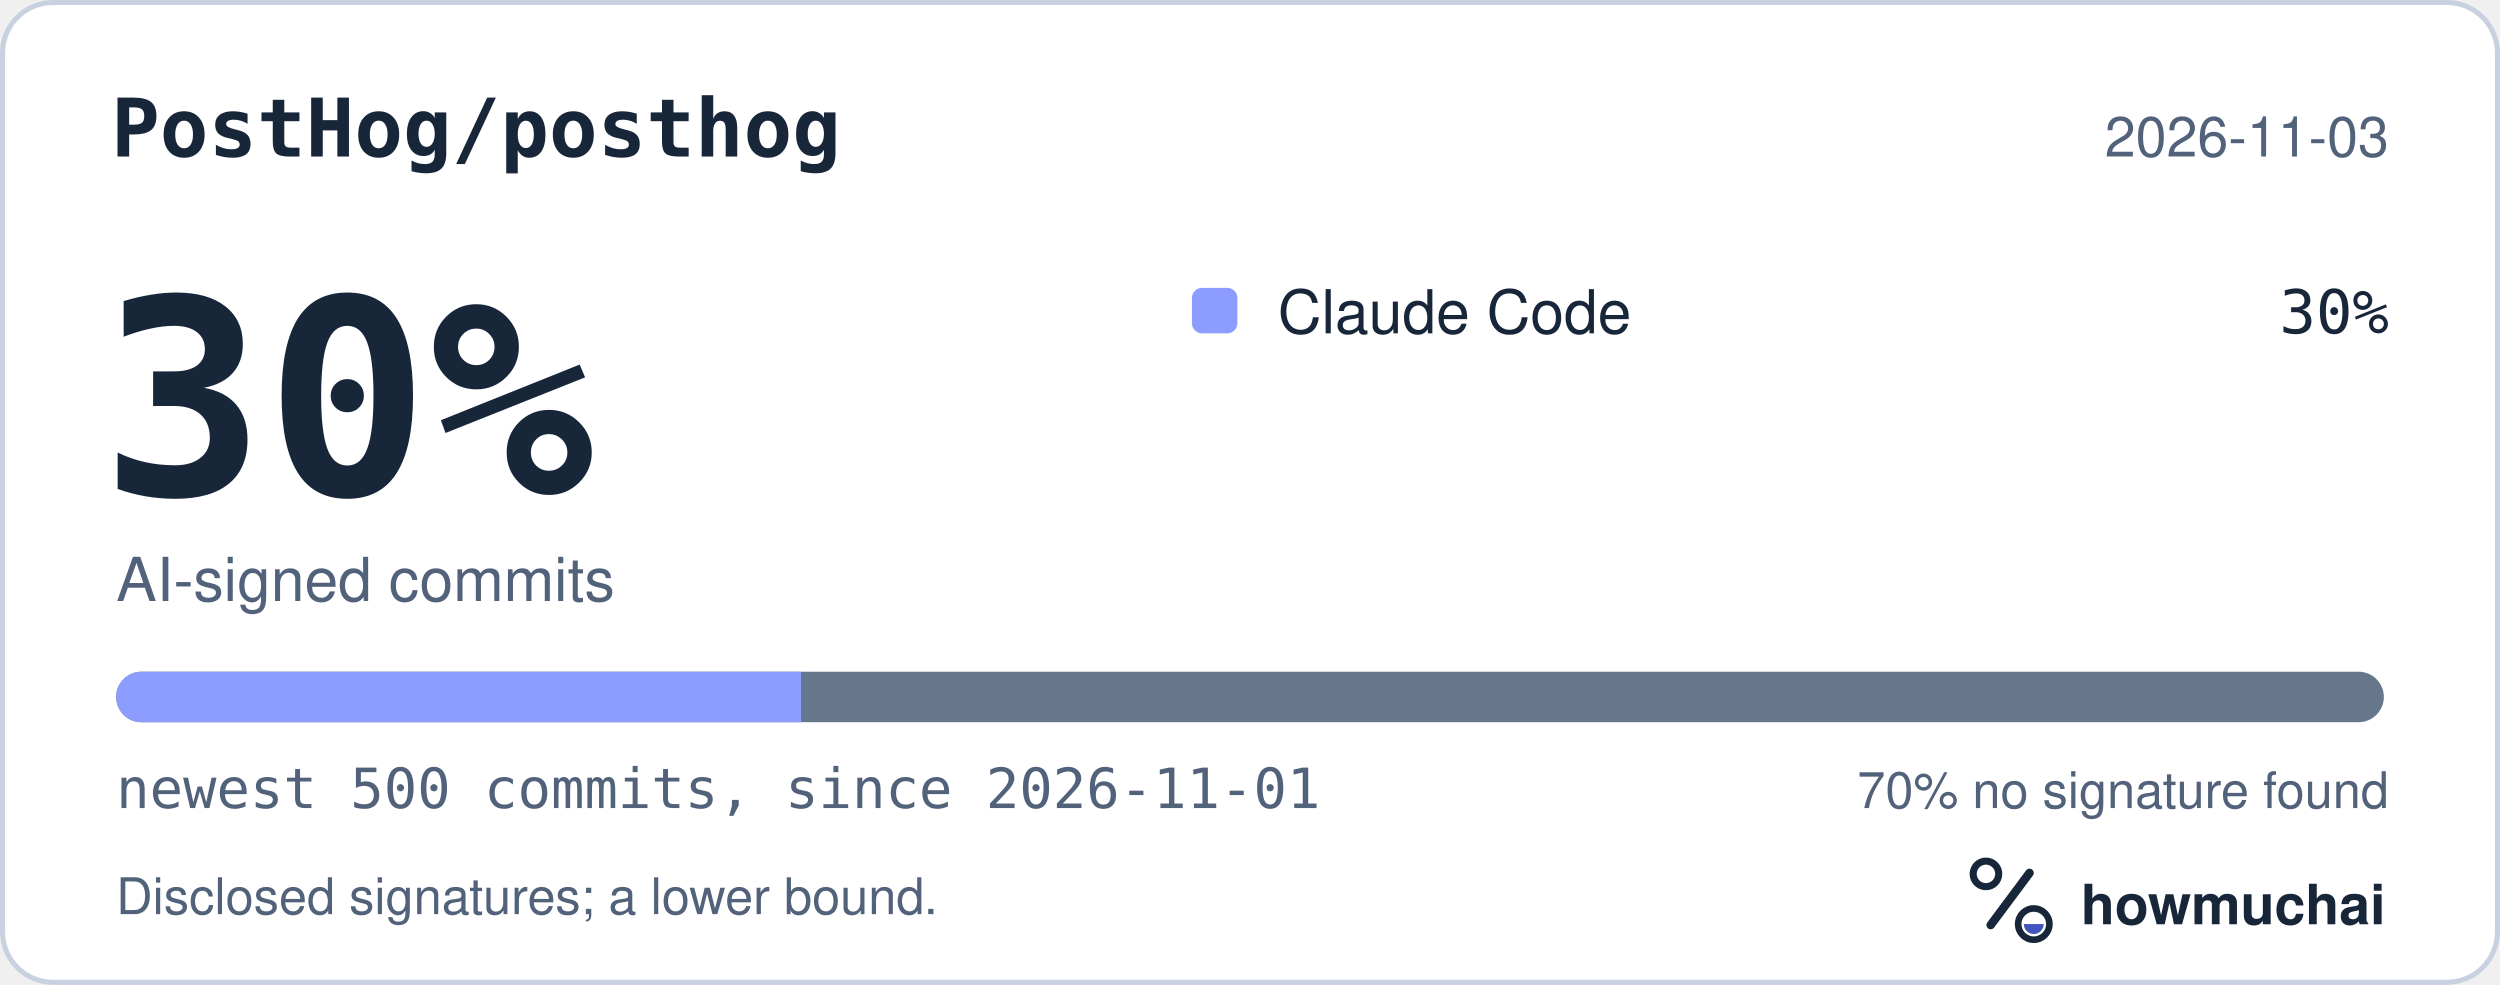
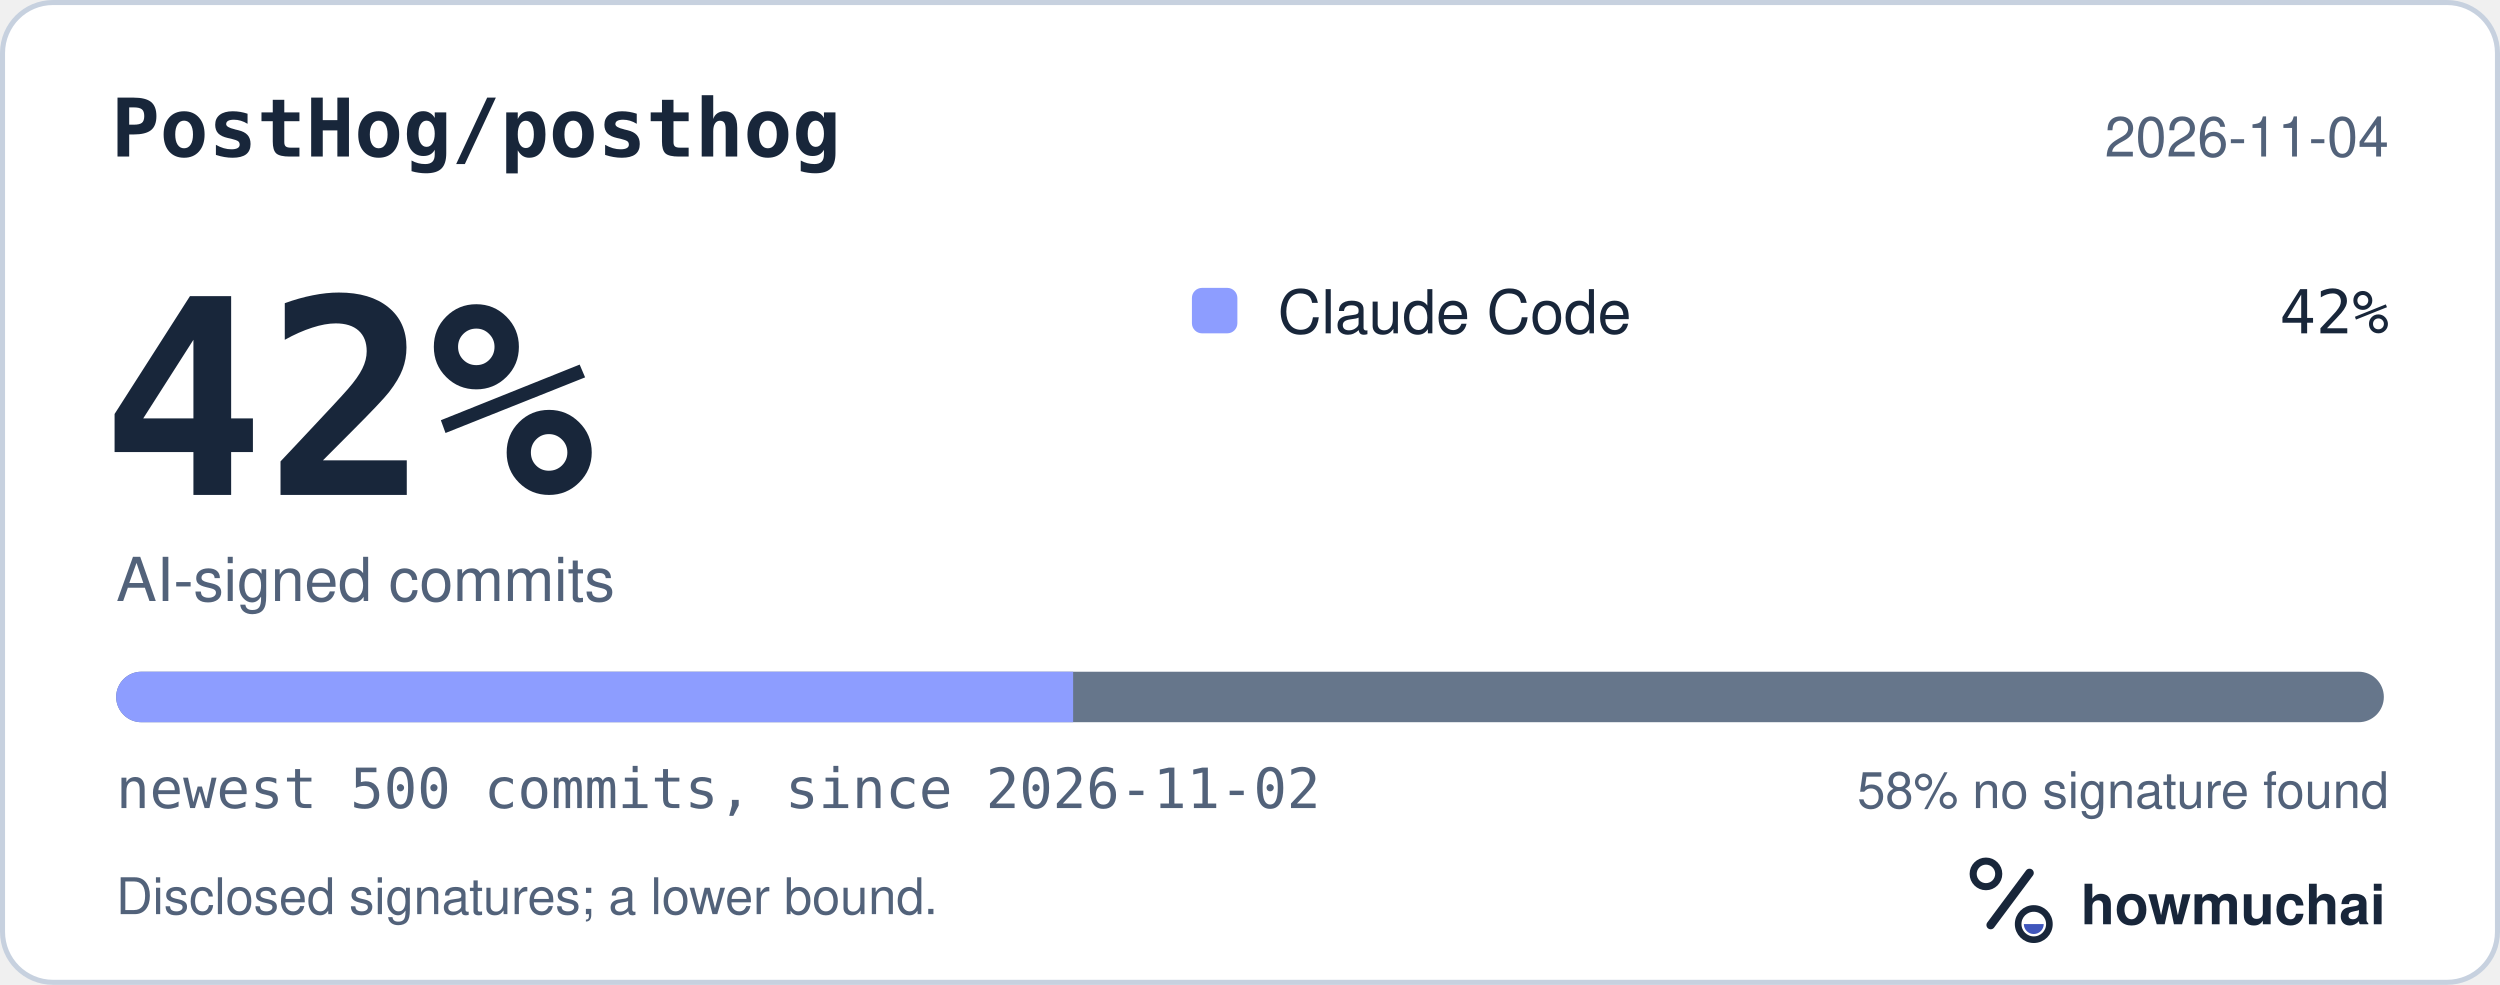
<svg xmlns="http://www.w3.org/2000/svg" width="495" height="195" viewBox="0 0 495 195" role="img" aria-labelledby="hm-t hm-d">
  <rect x="0.5" y="0.5" width="494" height="194" rx="10" fill="#FFFFFF" stroke="#C7D1DF" />
  <text x="22" y="31" fill="#18263A" font-family="ui-monospace, SF Mono, Menlo, Consolas, IBM Plex Mono, monospace" font-size="16" font-weight="600">PostHog/posthog</text>
-   <text x="473" y="31" fill="#52627A" font-family="-apple-system, BlinkMacSystemFont, Segoe UI, Helvetica, Arial, Fira Sans, sans-serif" font-size="11" text-anchor="end">2026-11-03</text>
-   <text x="20" y="98" fill="#18263A" font-family="ui-monospace, SF Mono, Menlo, Consolas, IBM Plex Mono, monospace" font-size="54" font-weight="700">30%</text>
+   <text x="473" y="31" fill="#52627A" font-family="-apple-system, BlinkMacSystemFont, Segoe UI, Helvetica, Arial, Fira Sans, sans-serif" font-size="11" text-anchor="end">2026-11-04</text>
+   <text x="20" y="98" fill="#18263A" font-family="ui-monospace, SF Mono, Menlo, Consolas, IBM Plex Mono, monospace" font-size="54" font-weight="700">42%</text>
  <text x="23" y="119" fill="#52627A" font-family="-apple-system, BlinkMacSystemFont, Segoe UI, Helvetica, Arial, Fira Sans, sans-serif" font-size="12">AI-signed commits</text>
  <rect x="236" y="57" width="9" height="9" rx="2" fill="#8D9DFF" />
  <text x="253" y="66" fill="#18263A" font-family="-apple-system, BlinkMacSystemFont, Segoe UI, Helvetica, Arial, Fira Sans, sans-serif" font-size="12">Claude Code</text>
-   <text x="473" y="66" fill="#18263A" font-family="ui-monospace, SF Mono, Menlo, Consolas, IBM Plex Mono, monospace" font-size="12" text-anchor="end">30%</text>
+   <text x="473" y="66" fill="#18263A" font-family="ui-monospace, SF Mono, Menlo, Consolas, IBM Plex Mono, monospace" font-size="12" text-anchor="end">42%</text>
  <defs>
    <clipPath id="hm-bar">
      <rect x="23" y="133" width="449" height="10" rx="5" />
    </clipPath>
  </defs>
  <rect x="23" y="133" width="449" height="10" rx="5" fill="#66768B" />
  <g clip-path="url(#hm-bar)">
-     <rect x="23.00" y="133" width="135.60" height="10" fill="#8D9DFF" />
+     <rect x="23.00" y="133" width="189.48" height="10" fill="#8D9DFF" />
  </g>
-   <text x="23" y="160" fill="#52627A" font-family="ui-monospace, SF Mono, Menlo, Consolas, IBM Plex Mono, monospace" font-size="11">newest 500 commits, since 2026-11-01</text>
-   <text x="473" y="160" fill="#52627A" font-family="-apple-system, BlinkMacSystemFont, Segoe UI, Helvetica, Arial, Fira Sans, sans-serif" font-size="10" text-anchor="end">70% no signature found</text>
+   <text x="23" y="160" fill="#52627A" font-family="ui-monospace, SF Mono, Menlo, Consolas, IBM Plex Mono, monospace" font-size="11">newest 500 commits, since 2026-11-02</text>
+   <text x="473" y="160" fill="#52627A" font-family="-apple-system, BlinkMacSystemFont, Segoe UI, Helvetica, Arial, Fira Sans, sans-serif" font-size="10" text-anchor="end">58% no signature found</text>
  <text x="23" y="181" fill="#52627A" font-family="-apple-system, BlinkMacSystemFont, Segoe UI, Helvetica, Arial, Fira Sans, sans-serif" font-size="10">Disclosed signatures; a lower bound.</text>
  <g transform="translate(386 166) scale(0.046875)">
    <circle cx="154" cy="150" r="54" fill="none" stroke="#18263A" stroke-width="30" />
    <path d="M174 366 338 146" fill="none" stroke="#18263A" stroke-width="36" stroke-linecap="round" />
    <circle cx="356" cy="362" r="66" fill="none" stroke="#18263A" stroke-width="28" />
    <path d="M314 362a42 42 0 0 0 84 0Z" fill="#4056BC" />
  </g>
  <text x="412" y="183" fill="#18263A" font-family="-apple-system, BlinkMacSystemFont, Segoe UI, Helvetica, Arial, Fira Sans, sans-serif" font-size="11" font-weight="650">howmuchai</text>
</svg>
